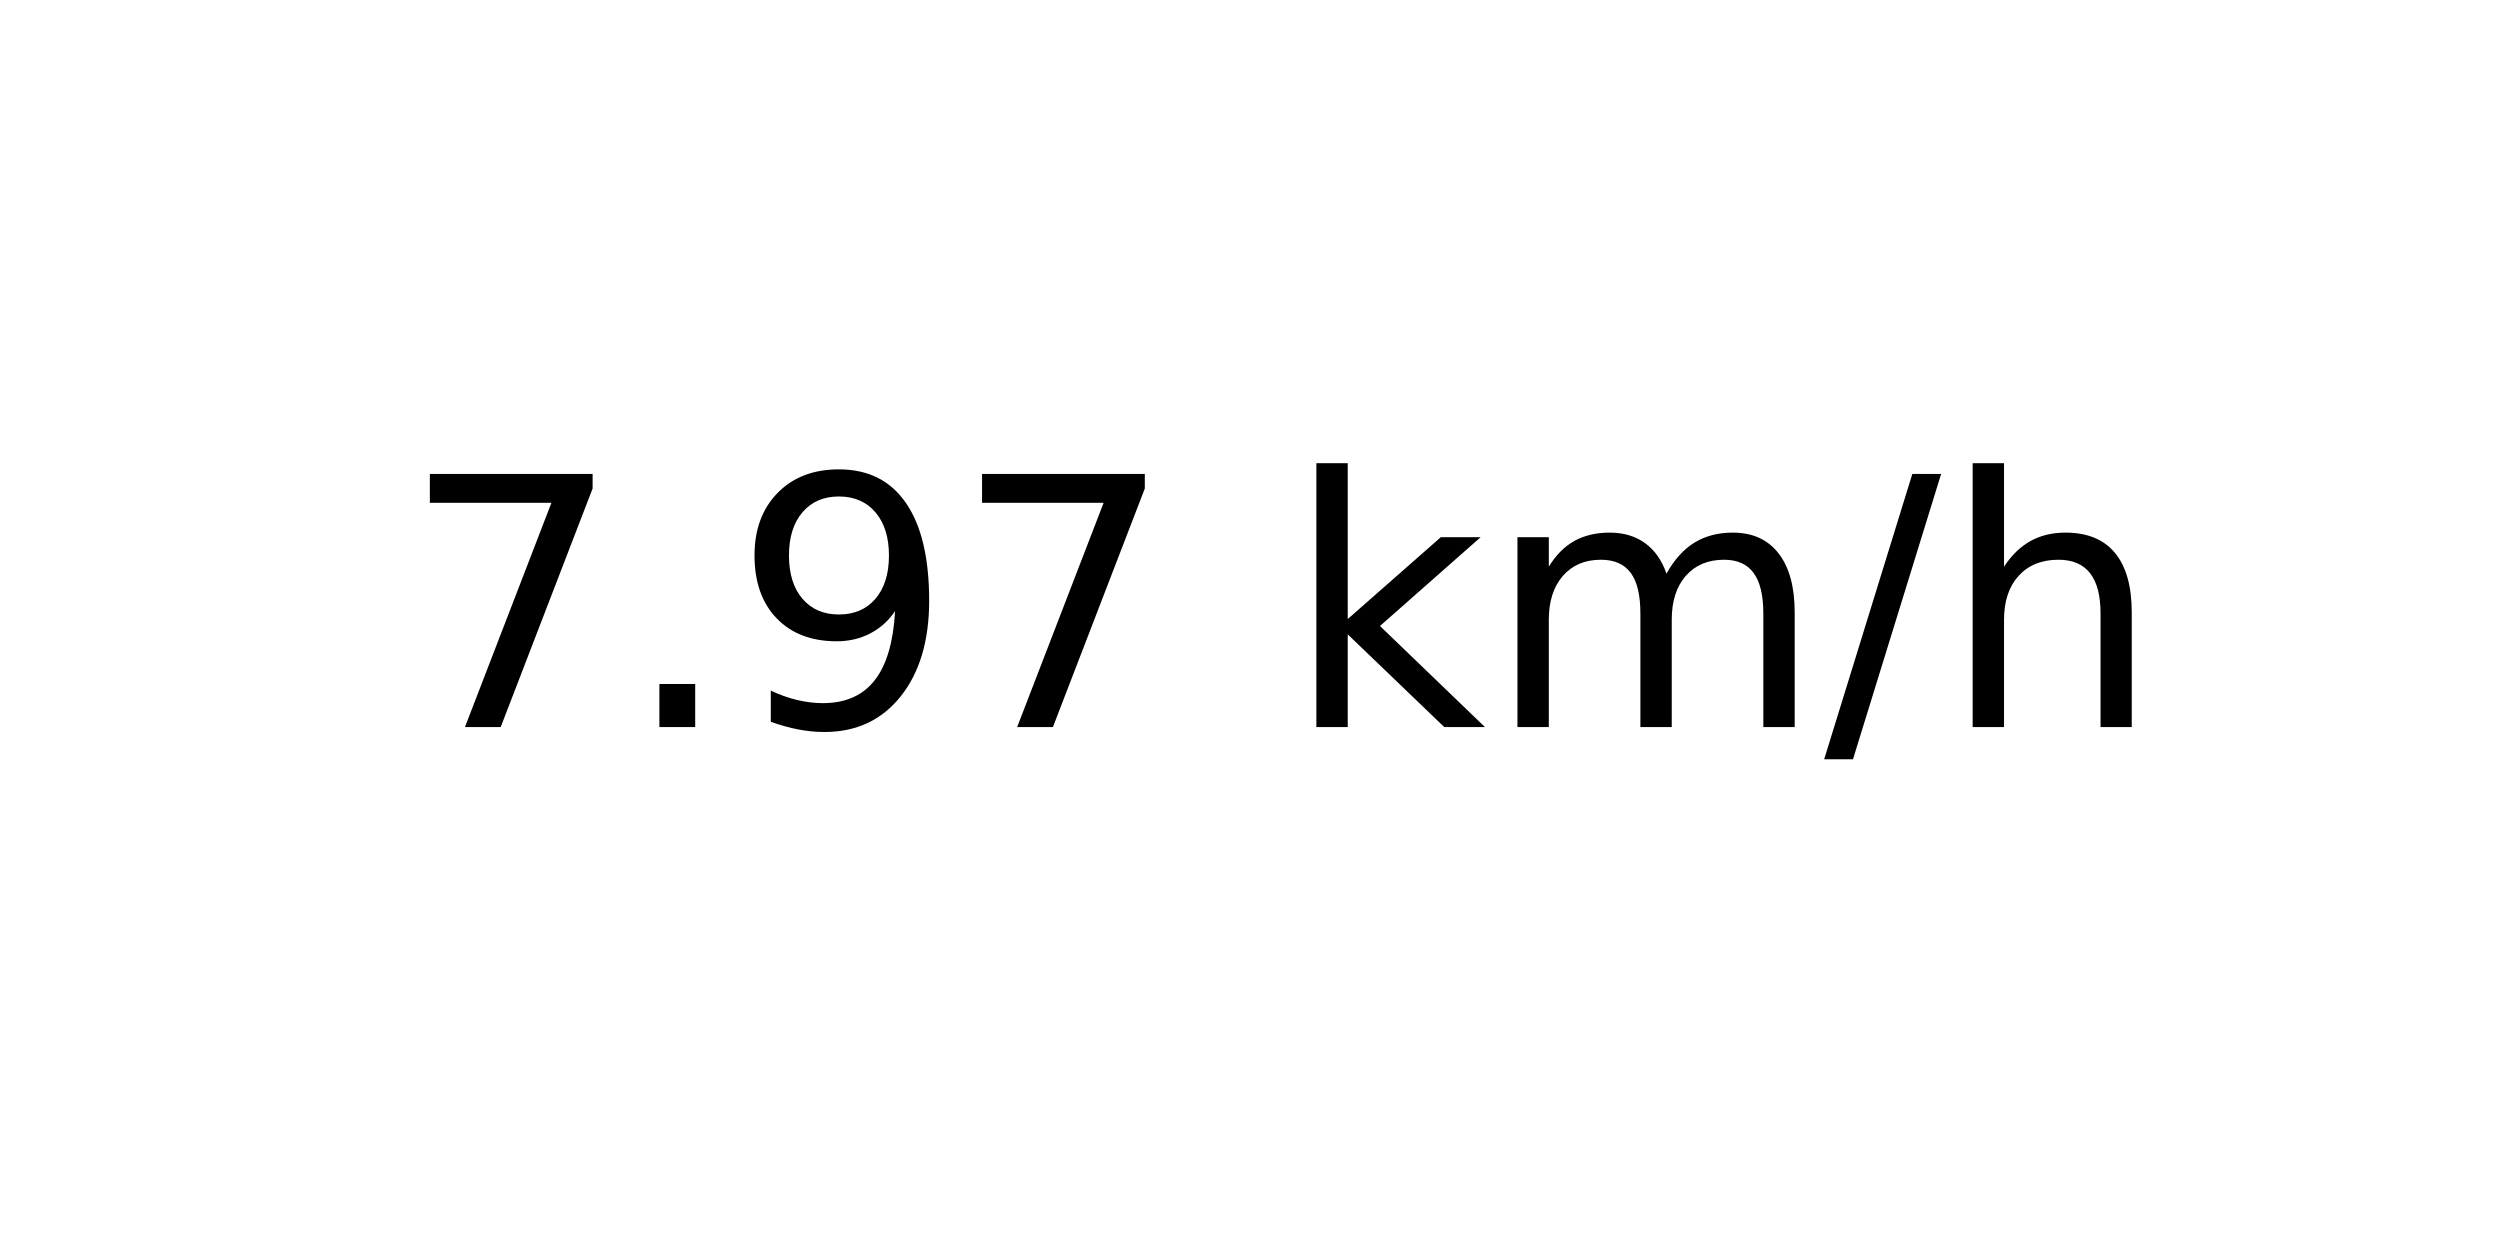
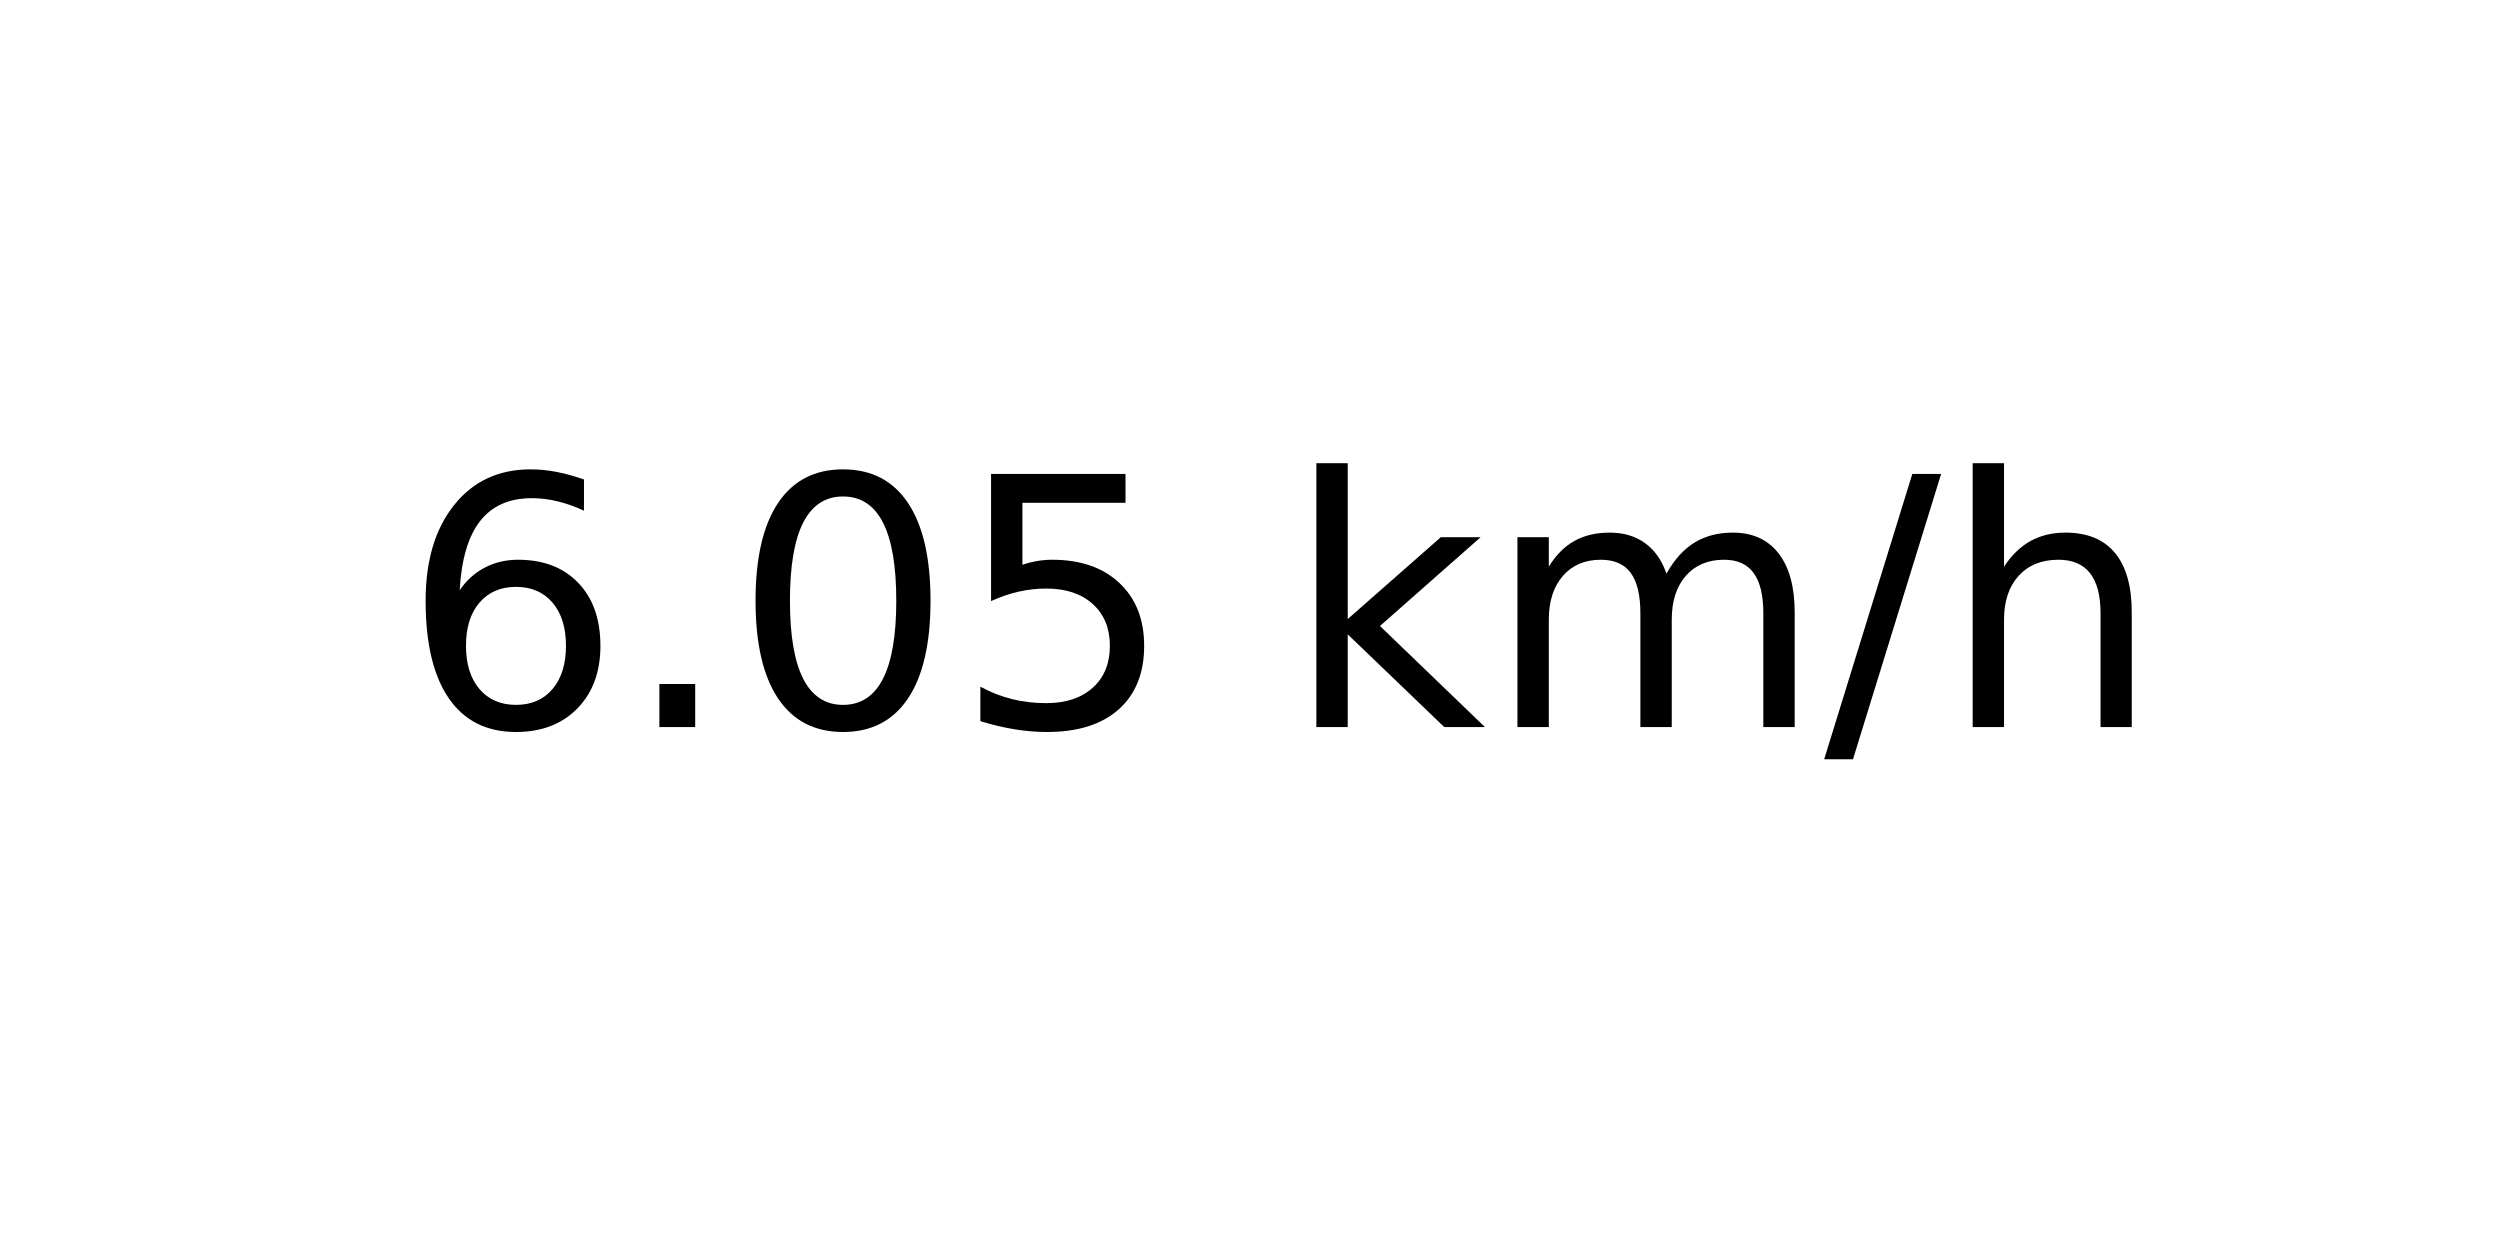
<svg xmlns="http://www.w3.org/2000/svg" xmlns:xlink="http://www.w3.org/1999/xlink" width="72pt" height="36pt" viewBox="0 0 72 36" version="1.1">
  <defs>
    <style type="text/css">*{stroke-linejoin: round; stroke-linecap: butt}</style>
  </defs>
  <g id="figure_1">
    <g id="axes_1">
      <g id="text_1">
        <g transform="translate(11.55937 20.93937) scale(0.1 -0.1)">
          <defs>
-             <path id="DejaVuSans-37" d="M 525 4666  L 3525 4666  L 3525 4397  L 1831 0  L 1172 0  L 2766 4134  L 525 4134  L 525 4666  z " transform="scale(0.015625)" />
+             <path id="DejaVuSans-36" d="M 2113 2584  Q 1688 2584 1439 2293  Q 1191 2003 1191 1497  Q 1191 994 1439 701  Q 1688 409 2113 409  Q 2538 409 2786 701  Q 3034 994 3034 1497  Q 3034 2003 2786 2293  Q 2538 2584 2113 2584  z M 3366 4563  L 3366 3988  Q 3128 4100 2886 4159  Q 2644 4219 2406 4219  Q 1781 4219 1451 3797  Q 1122 3375 1075 2522  Q 1259 2794 1537 2939  Q 1816 3084 2150 3084  Q 2853 3084 3261 2657  Q 3669 2231 3669 1497  Q 3669 778 3244 343  Q 2819 -91 2113 -91  Q 1303 -91 875 529  Q 447 1150 447 2328  Q 447 3434 972 4092  Q 1497 4750 2381 4750  Q 2619 4750 2861 4703  Q 3103 4656 3366 4563  z " transform="scale(0.015625)" />
            <path id="DejaVuSans-2e" d="M 684 794  L 1344 794  L 1344 0  L 684 0  L 684 794  z " transform="scale(0.015625)" />
-             <path id="DejaVuSans-39" d="M 703 97  L 703 672  Q 941 559 1184 500  Q 1428 441 1663 441  Q 2288 441 2617 861  Q 2947 1281 2994 2138  Q 2813 1869 2534 1725  Q 2256 1581 1919 1581  Q 1219 1581 811 2004  Q 403 2428 403 3163  Q 403 3881 828 4315  Q 1253 4750 1959 4750  Q 2769 4750 3195 4129  Q 3622 3509 3622 2328  Q 3622 1225 3098 567  Q 2575 -91 1691 -91  Q 1453 -91 1209 -44  Q 966 3 703 97  z M 1959 2075  Q 2384 2075 2632 2365  Q 2881 2656 2881 3163  Q 2881 3666 2632 3958  Q 2384 4250 1959 4250  Q 1534 4250 1286 3958  Q 1038 3666 1038 3163  Q 1038 2656 1286 2365  Q 1534 2075 1959 2075  z " transform="scale(0.015625)" />
+             <path id="DejaVuSans-30" d="M 2034 4250  Q 1547 4250 1301 3770  Q 1056 3291 1056 2328  Q 1056 1369 1301 889  Q 1547 409 2034 409  Q 2525 409 2770 889  Q 3016 1369 3016 2328  Q 3016 3291 2770 3770  Q 2525 4250 2034 4250  z M 2034 4750  Q 2819 4750 3233 4129  Q 3647 3509 3647 2328  Q 3647 1150 3233 529  Q 2819 -91 2034 -91  Q 1250 -91 836 529  Q 422 1150 422 2328  Q 422 3509 836 4129  Q 1250 4750 2034 4750  z " transform="scale(0.015625)" />
+             <path id="DejaVuSans-35" d="M 691 4666  L 3169 4666  L 3169 4134  L 1269 4134  L 1269 2991  Q 1406 3038 1543 3061  Q 1681 3084 1819 3084  Q 2600 3084 3056 2656  Q 3513 2228 3513 1497  Q 3513 744 3044 326  Q 2575 -91 1722 -91  Q 1428 -91 1123 -41  Q 819 9 494 109  L 494 744  Q 775 591 1075 516  Q 1375 441 1709 441  Q 2250 441 2565 725  Q 2881 1009 2881 1497  Q 2881 1984 2565 2268  Q 2250 2553 1709 2553  Q 1456 2553 1204 2497  Q 953 2441 691 2322  L 691 4666  z " transform="scale(0.015625)" />
            <path id="DejaVuSans-20" transform="scale(0.015625)" />
            <path id="DejaVuSans-6b" d="M 581 4863  L 1159 4863  L 1159 1991  L 2875 3500  L 3609 3500  L 1753 1863  L 3688 0  L 2938 0  L 1159 1709  L 1159 0  L 581 0  L 581 4863  z " transform="scale(0.015625)" />
            <path id="DejaVuSans-6d" d="M 3328 2828  Q 3544 3216 3844 3400  Q 4144 3584 4550 3584  Q 5097 3584 5394 3201  Q 5691 2819 5691 2113  L 5691 0  L 5113 0  L 5113 2094  Q 5113 2597 4934 2840  Q 4756 3084 4391 3084  Q 3944 3084 3684 2787  Q 3425 2491 3425 1978  L 3425 0  L 2847 0  L 2847 2094  Q 2847 2600 2669 2842  Q 2491 3084 2119 3084  Q 1678 3084 1418 2786  Q 1159 2488 1159 1978  L 1159 0  L 581 0  L 581 3500  L 1159 3500  L 1159 2956  Q 1356 3278 1631 3431  Q 1906 3584 2284 3584  Q 2666 3584 2933 3390  Q 3200 3197 3328 2828  z " transform="scale(0.015625)" />
            <path id="DejaVuSans-2f" d="M 1625 4666  L 2156 4666  L 531 -594  L 0 -594  L 1625 4666  z " transform="scale(0.015625)" />
            <path id="DejaVuSans-68" d="M 3513 2113  L 3513 0  L 2938 0  L 2938 2094  Q 2938 2591 2744 2837  Q 2550 3084 2163 3084  Q 1697 3084 1428 2787  Q 1159 2491 1159 1978  L 1159 0  L 581 0  L 581 4863  L 1159 4863  L 1159 2956  Q 1366 3272 1645 3428  Q 1925 3584 2291 3584  Q 2894 3584 3203 3211  Q 3513 2838 3513 2113  z " transform="scale(0.015625)" />
          </defs>
-           <use xlink:href="#DejaVuSans-37" />
+           <use xlink:href="#DejaVuSans-36" />
          <use xlink:href="#DejaVuSans-2e" x="63.623" />
-           <use xlink:href="#DejaVuSans-39" x="95.41" />
-           <use xlink:href="#DejaVuSans-37" x="159.033" />
+           <use xlink:href="#DejaVuSans-30" x="95.41" />
+           <use xlink:href="#DejaVuSans-35" x="159.033" />
          <use xlink:href="#DejaVuSans-20" x="222.656" />
          <use xlink:href="#DejaVuSans-6b" x="254.443" />
          <use xlink:href="#DejaVuSans-6d" x="312.354" />
          <use xlink:href="#DejaVuSans-2f" x="409.766" />
          <use xlink:href="#DejaVuSans-68" x="443.457" />
        </g>
      </g>
    </g>
  </g>
</svg>
